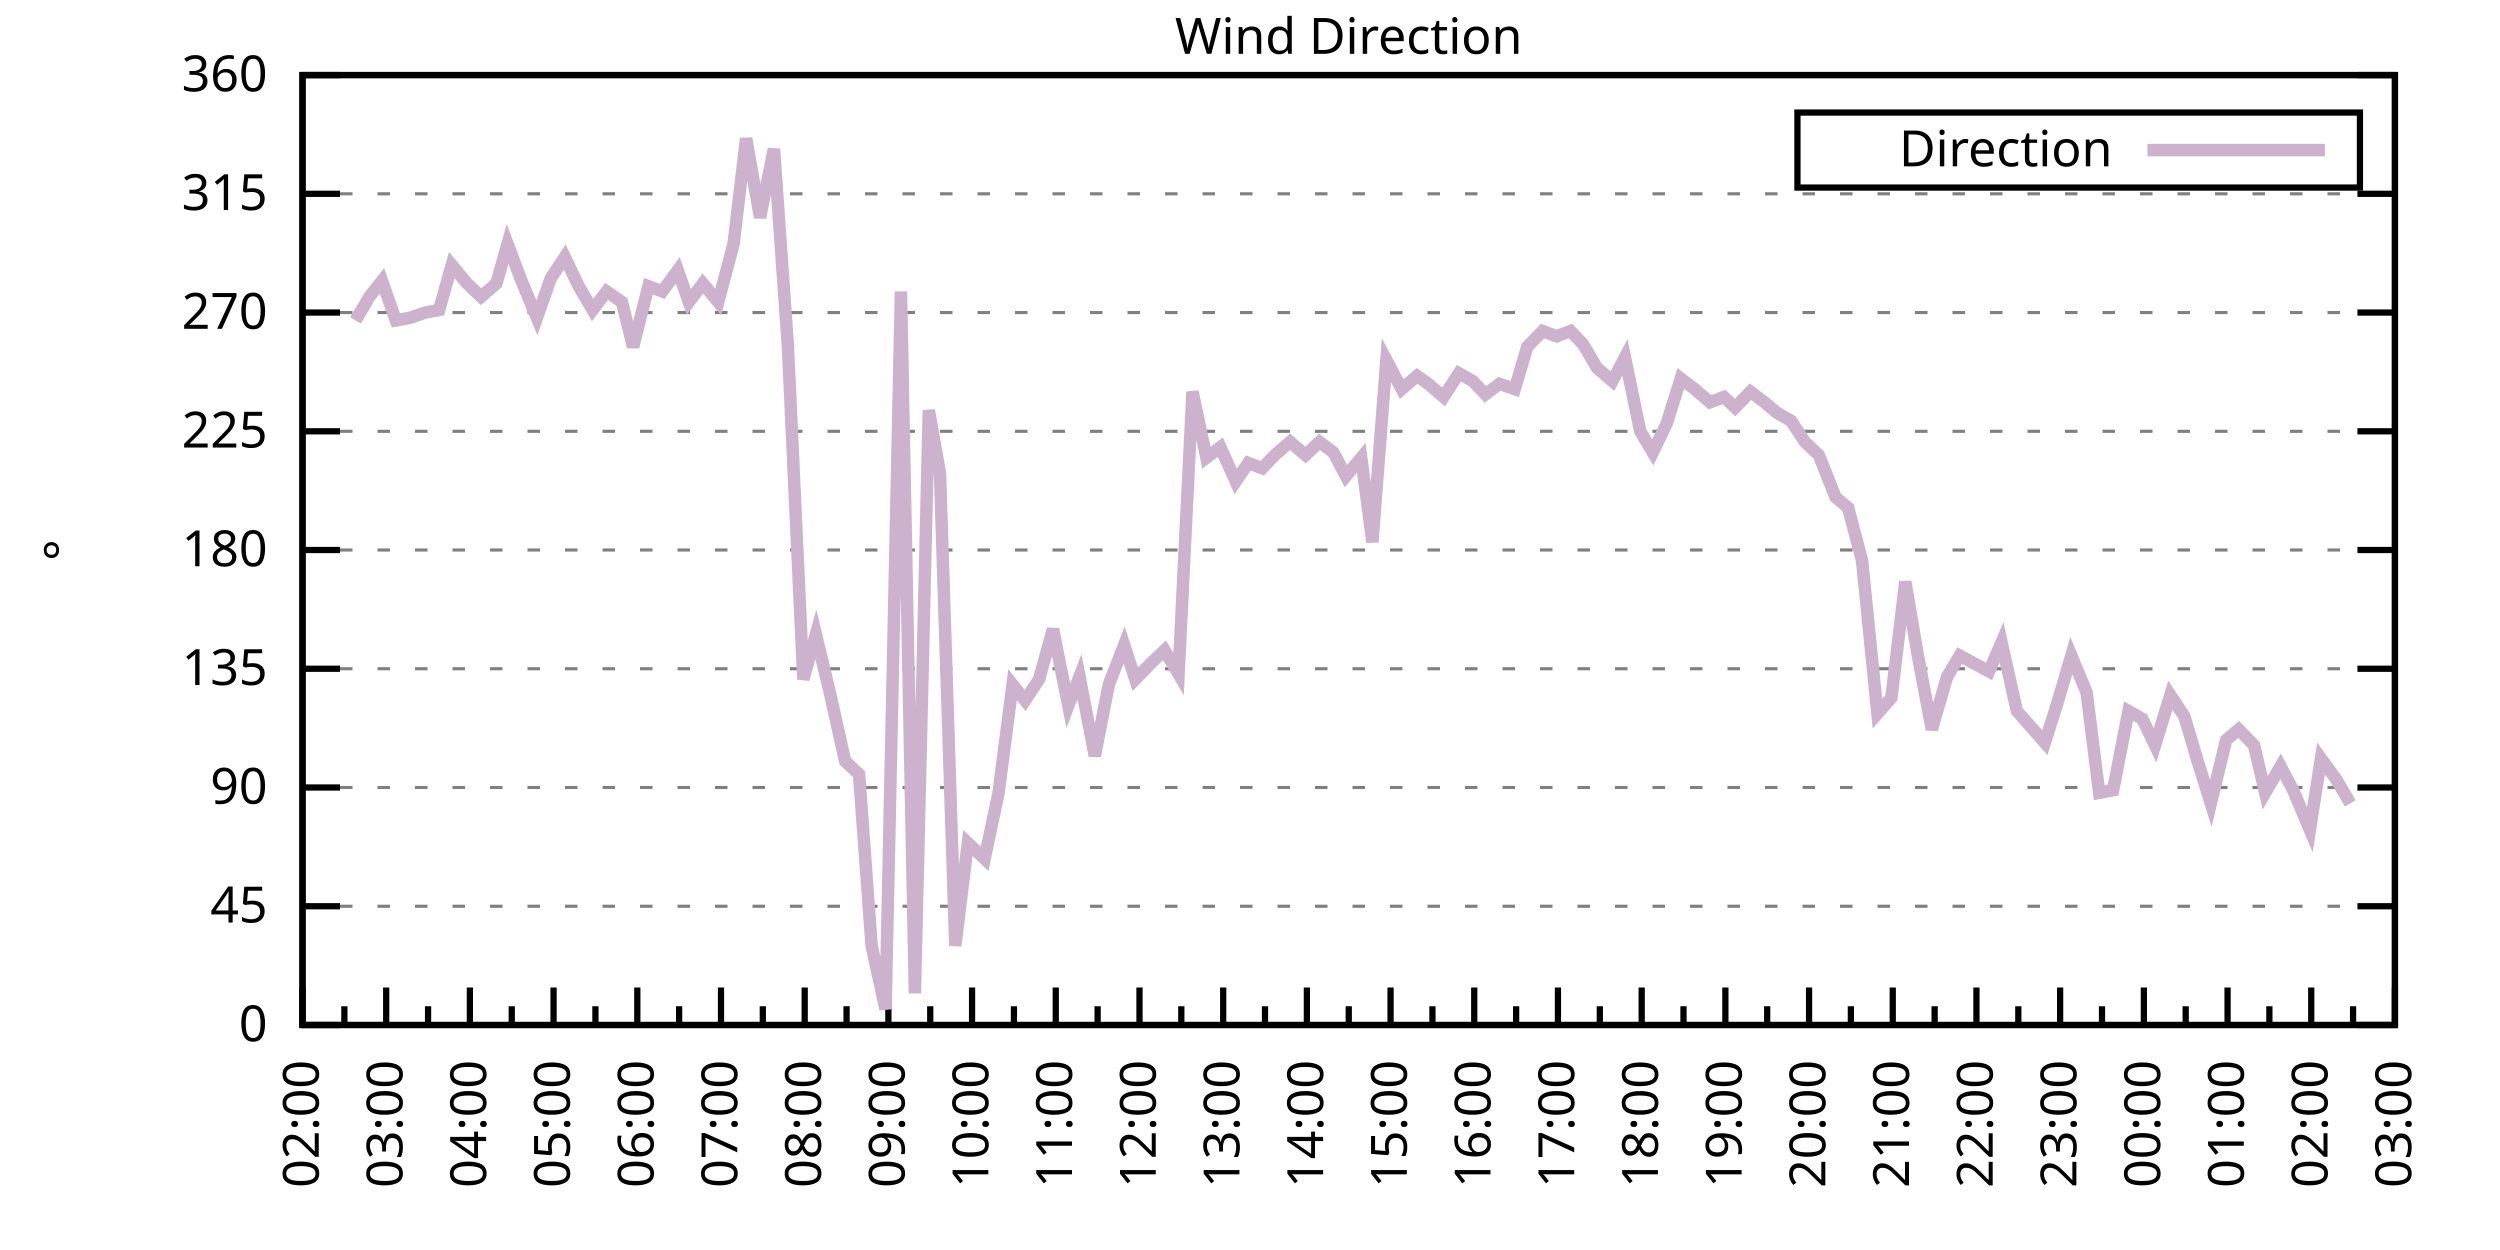
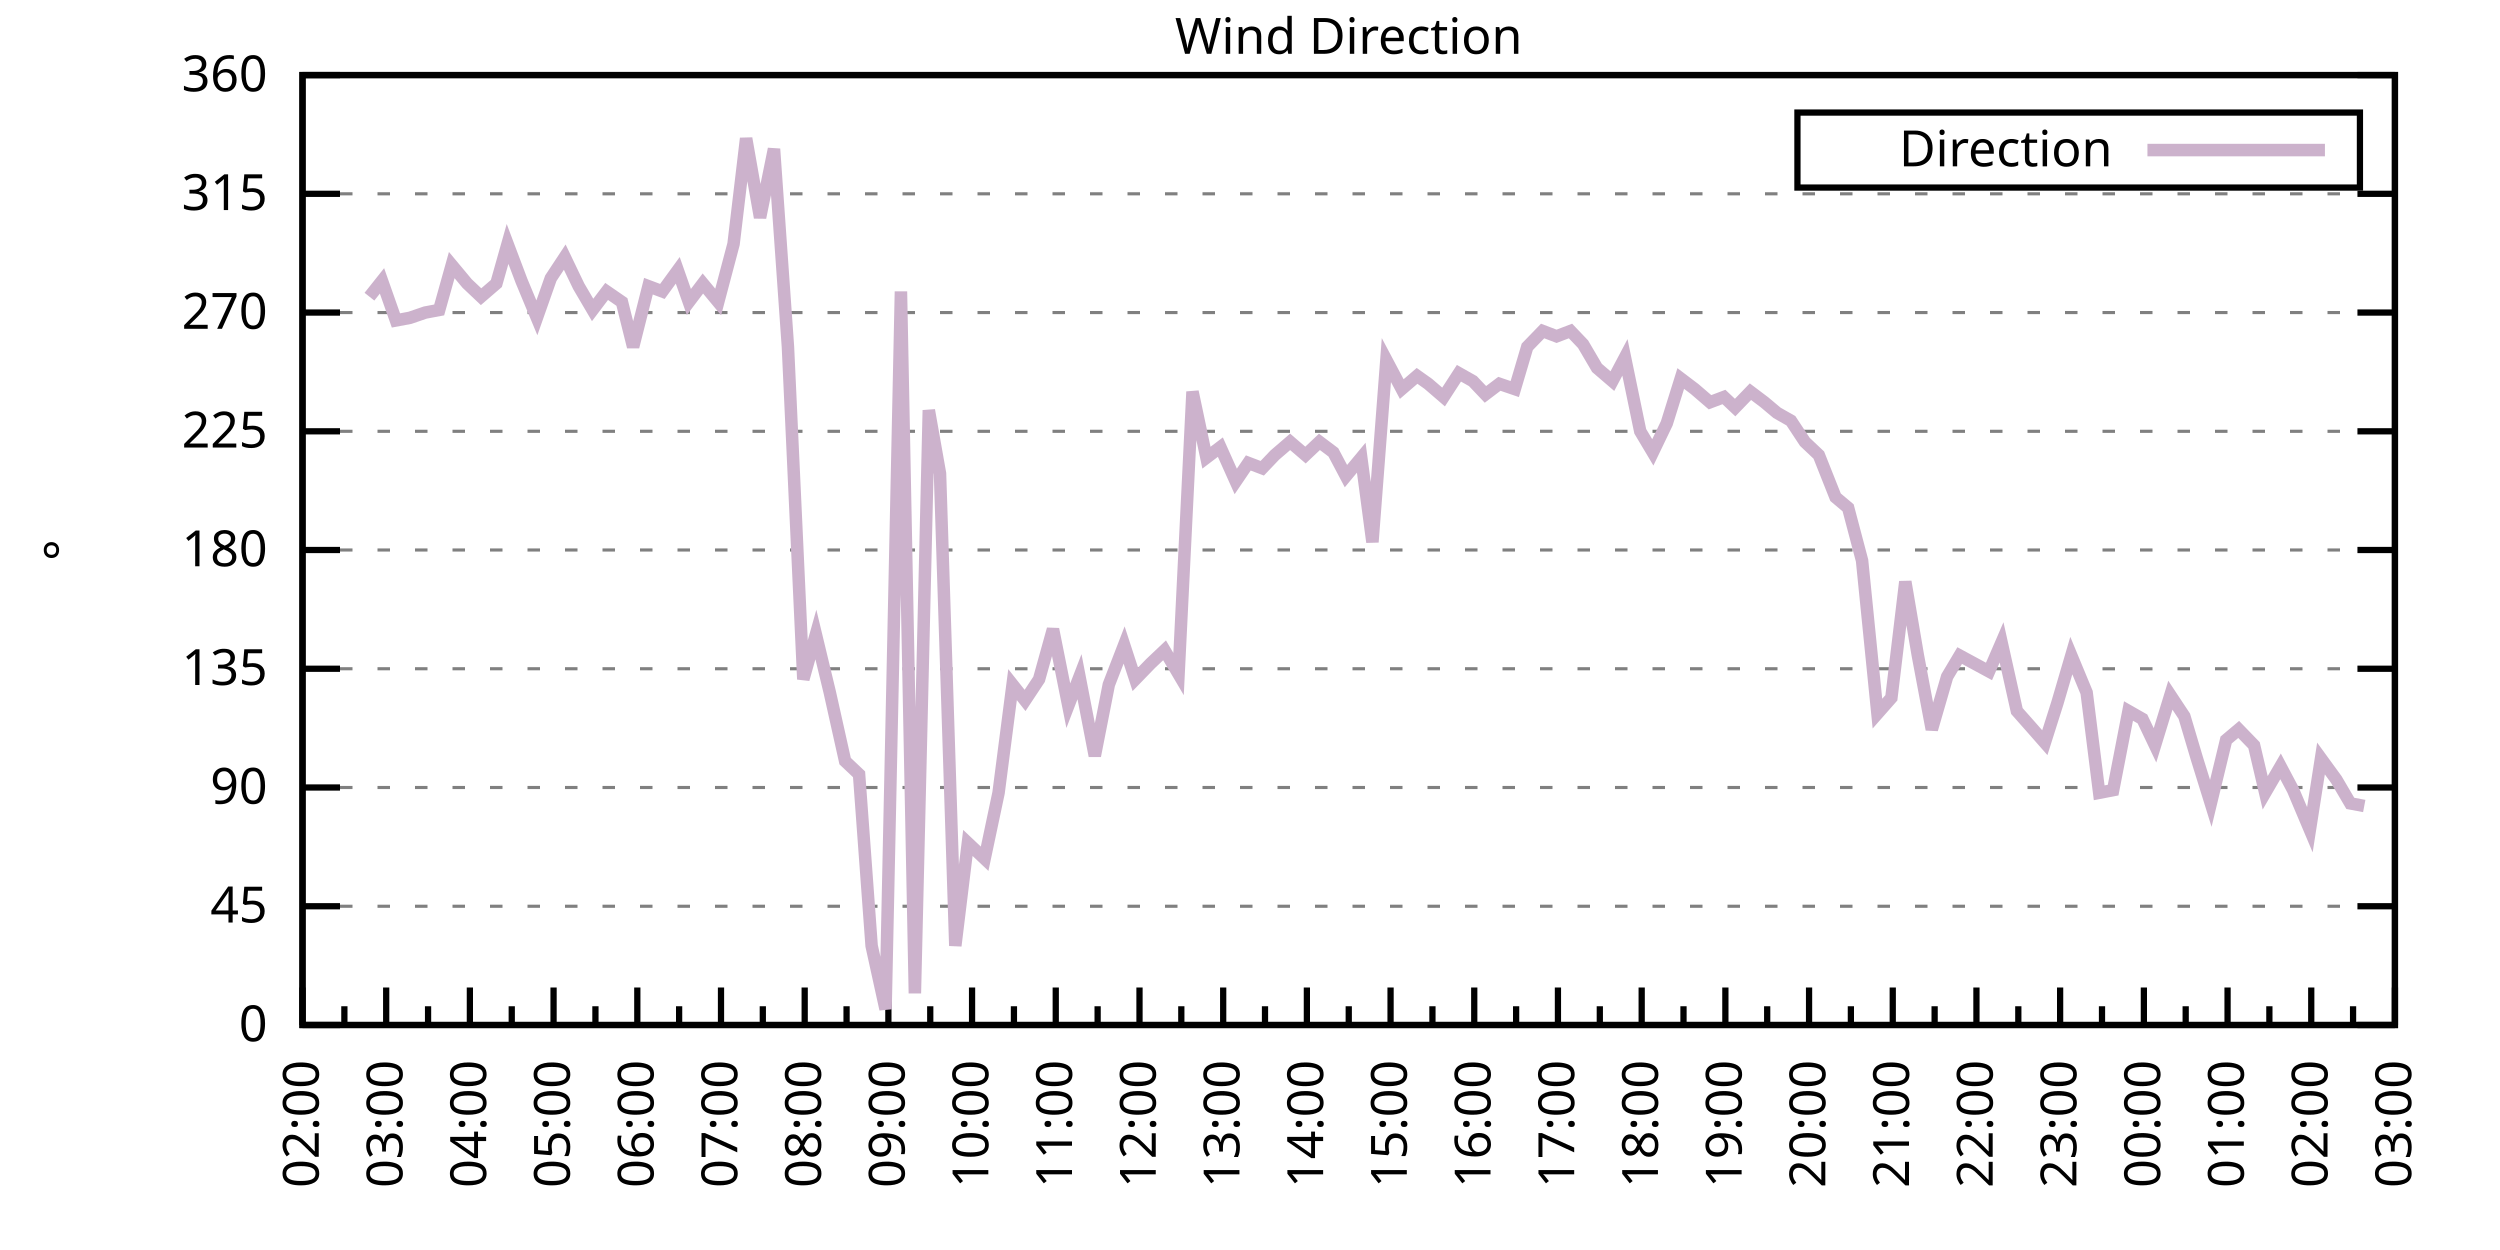
<svg xmlns="http://www.w3.org/2000/svg" xmlns:xlink="http://www.w3.org/1999/xlink" width="400" height="200" viewBox="0 0 400 200">
  <g id="gnuplot_canvas">
    <rect x="0" y="0" width="400" height="200" fill="none" />
    <defs>
      <circle id="gpDot" r="0.5" stroke-width="0.5" stroke="currentColor" />
      <path id="gpPt0" stroke-width="0.333" stroke="currentColor" d="M-1,0 h2 M0,-1 v2" />
      <path id="gpPt1" stroke-width="0.333" stroke="currentColor" d="M-1,-1 L1,1 M1,-1 L-1,1" />
      <path id="gpPt2" stroke-width="0.333" stroke="currentColor" d="M-1,0 L1,0 M0,-1 L0,1 M-1,-1 L1,1 M-1,1 L1,-1" />
      <rect id="gpPt3" stroke-width="0.333" stroke="currentColor" x="-1" y="-1" width="2" height="2" />
      <rect id="gpPt4" stroke-width="0.333" stroke="currentColor" fill="currentColor" x="-1" y="-1" width="2" height="2" />
      <circle id="gpPt5" stroke-width="0.333" stroke="currentColor" cx="0" cy="0" r="1" />
      <use xlink:href="#gpPt5" id="gpPt6" fill="currentColor" stroke="none" />
      <path id="gpPt7" stroke-width="0.333" stroke="currentColor" d="M0,-1.33 L-1.33,0.67 L1.33,0.67 z" />
      <use xlink:href="#gpPt7" id="gpPt8" fill="currentColor" stroke="none" />
      <use xlink:href="#gpPt7" id="gpPt9" stroke="currentColor" transform="rotate(180)" />
      <use xlink:href="#gpPt9" id="gpPt10" fill="currentColor" stroke="none" />
      <use xlink:href="#gpPt3" id="gpPt11" stroke="currentColor" transform="rotate(45)" />
      <use xlink:href="#gpPt11" id="gpPt12" fill="currentColor" stroke="none" />
      <path id="gpPt13" stroke-width="0.333" stroke="currentColor" d="M0,1.330 L1.265,0.411 L0.782,-1.067 L-0.782,-1.076 L-1.265,0.411 z" />
      <use xlink:href="#gpPt13" id="gpPt14" fill="currentColor" stroke="none" />
      <filter id="textbox" filterUnits="objectBoundingBox" x="0" y="0" height="1" width="1">
        <feFlood flood-color="white" flood-opacity="1" result="bgnd" />
        <feComposite in="SourceGraphic" in2="bgnd" operator="atop" />
      </filter>
      <filter id="greybox" filterUnits="objectBoundingBox" x="0" y="0" height="1" width="1">
        <feFlood flood-color="lightgrey" flood-opacity="1" result="grey" />
        <feComposite in="SourceGraphic" in2="grey" operator="atop" />
      </filter>
    </defs>
    <g fill="none" color="white" stroke="currentColor" stroke-width="1.00" stroke-linecap="butt" stroke-linejoin="miter">
</g>
    <g fill="none" color="black" stroke="currentColor" stroke-width="1.00" stroke-linecap="butt" stroke-linejoin="miter">
      <g stroke="none" shape-rendering="crispEdges">
        <polygon fill="rgb(255, 255, 255)" points="48.40,164.00 383.18,164.00 383.18,12.02 48.40,12.02 " />
      </g>
    </g>
    <g fill="none" color="black" stroke="currentColor" stroke-width="1.00" stroke-linecap="butt" stroke-linejoin="miter">
</g>
    <g fill="none" color="black" stroke="black" stroke-width="0.50" stroke-linecap="butt" stroke-linejoin="miter">
</g>
    <g fill="none" color="gray" stroke="currentColor" stroke-width="0.50" stroke-linecap="butt" stroke-linejoin="miter">
      <path stroke="gray" stroke-dasharray="2,4" class="gridline" d="M48.40,164.00 L383.19,164.00  " />
    </g>
    <g fill="none" color="gray" stroke="gray" stroke-width="1.00" stroke-linecap="butt" stroke-linejoin="miter">
</g>
    <g fill="none" color="black" stroke="currentColor" stroke-width="1.00" stroke-linecap="butt" stroke-linejoin="miter">
      <path stroke="black" d="M48.40,164.00 L54.40,164.00 M383.19,164.00 L377.19,164.00  " />
      <g transform="translate(42.80,166.60)" stroke="none" fill="black" font-family="Sans" font-size="8.00" text-anchor="end">
        <text>
          <tspan font-family="Sans"> 0</tspan>
        </text>
      </g>
    </g>
    <g fill="none" color="black" stroke="currentColor" stroke-width="1.00" stroke-linecap="butt" stroke-linejoin="miter">
</g>
    <g fill="none" color="black" stroke="black" stroke-width="0.50" stroke-linecap="butt" stroke-linejoin="miter">
</g>
    <g fill="none" color="gray" stroke="currentColor" stroke-width="0.50" stroke-linecap="butt" stroke-linejoin="miter">
      <path stroke="gray" stroke-dasharray="2,4" class="gridline" d="M48.40,145.00 L383.19,145.00  " />
    </g>
    <g fill="none" color="gray" stroke="gray" stroke-width="1.00" stroke-linecap="butt" stroke-linejoin="miter">
</g>
    <g fill="none" color="black" stroke="currentColor" stroke-width="1.00" stroke-linecap="butt" stroke-linejoin="miter">
      <path stroke="black" d="M48.40,145.00 L54.40,145.00 M383.19,145.00 L377.19,145.00  " />
      <g transform="translate(42.80,147.60)" stroke="none" fill="black" font-family="Sans" font-size="8.00" text-anchor="end">
        <text>
          <tspan font-family="Sans"> 45</tspan>
        </text>
      </g>
    </g>
    <g fill="none" color="black" stroke="currentColor" stroke-width="1.00" stroke-linecap="butt" stroke-linejoin="miter">
</g>
    <g fill="none" color="black" stroke="black" stroke-width="0.50" stroke-linecap="butt" stroke-linejoin="miter">
</g>
    <g fill="none" color="gray" stroke="currentColor" stroke-width="0.50" stroke-linecap="butt" stroke-linejoin="miter">
      <path stroke="gray" stroke-dasharray="2,4" class="gridline" d="M48.40,126.00 L383.19,126.00  " />
    </g>
    <g fill="none" color="gray" stroke="gray" stroke-width="1.00" stroke-linecap="butt" stroke-linejoin="miter">
</g>
    <g fill="none" color="black" stroke="currentColor" stroke-width="1.00" stroke-linecap="butt" stroke-linejoin="miter">
      <path stroke="black" d="M48.40,126.00 L54.40,126.00 M383.19,126.00 L377.19,126.00  " />
      <g transform="translate(42.80,128.60)" stroke="none" fill="black" font-family="Sans" font-size="8.00" text-anchor="end">
        <text>
          <tspan font-family="Sans"> 90</tspan>
        </text>
      </g>
    </g>
    <g fill="none" color="black" stroke="currentColor" stroke-width="1.00" stroke-linecap="butt" stroke-linejoin="miter">
</g>
    <g fill="none" color="black" stroke="black" stroke-width="0.50" stroke-linecap="butt" stroke-linejoin="miter">
</g>
    <g fill="none" color="gray" stroke="currentColor" stroke-width="0.50" stroke-linecap="butt" stroke-linejoin="miter">
      <path stroke="gray" stroke-dasharray="2,4" class="gridline" d="M48.40,107.00 L383.19,107.00  " />
    </g>
    <g fill="none" color="gray" stroke="gray" stroke-width="1.00" stroke-linecap="butt" stroke-linejoin="miter">
</g>
    <g fill="none" color="black" stroke="currentColor" stroke-width="1.00" stroke-linecap="butt" stroke-linejoin="miter">
      <path stroke="black" d="M48.40,107.00 L54.40,107.00 M383.19,107.00 L377.19,107.00  " />
      <g transform="translate(42.80,109.60)" stroke="none" fill="black" font-family="Sans" font-size="8.00" text-anchor="end">
        <text>
          <tspan font-family="Sans"> 135</tspan>
        </text>
      </g>
    </g>
    <g fill="none" color="black" stroke="currentColor" stroke-width="1.00" stroke-linecap="butt" stroke-linejoin="miter">
</g>
    <g fill="none" color="black" stroke="black" stroke-width="0.50" stroke-linecap="butt" stroke-linejoin="miter">
</g>
    <g fill="none" color="gray" stroke="currentColor" stroke-width="0.50" stroke-linecap="butt" stroke-linejoin="miter">
      <path stroke="gray" stroke-dasharray="2,4" class="gridline" d="M48.40,88.00 L383.19,88.00  " />
    </g>
    <g fill="none" color="gray" stroke="gray" stroke-width="1.00" stroke-linecap="butt" stroke-linejoin="miter">
</g>
    <g fill="none" color="black" stroke="currentColor" stroke-width="1.00" stroke-linecap="butt" stroke-linejoin="miter">
      <path stroke="black" d="M48.40,88.00 L54.40,88.00 M383.19,88.00 L377.19,88.00  " />
      <g transform="translate(42.80,90.60)" stroke="none" fill="black" font-family="Sans" font-size="8.00" text-anchor="end">
        <text>
          <tspan font-family="Sans"> 180</tspan>
        </text>
      </g>
    </g>
    <g fill="none" color="black" stroke="currentColor" stroke-width="1.00" stroke-linecap="butt" stroke-linejoin="miter">
</g>
    <g fill="none" color="black" stroke="black" stroke-width="0.50" stroke-linecap="butt" stroke-linejoin="miter">
</g>
    <g fill="none" color="gray" stroke="currentColor" stroke-width="0.50" stroke-linecap="butt" stroke-linejoin="miter">
      <path stroke="gray" stroke-dasharray="2,4" class="gridline" d="M48.40,69.01 L383.19,69.01  " />
    </g>
    <g fill="none" color="gray" stroke="gray" stroke-width="1.00" stroke-linecap="butt" stroke-linejoin="miter">
</g>
    <g fill="none" color="black" stroke="currentColor" stroke-width="1.00" stroke-linecap="butt" stroke-linejoin="miter">
      <path stroke="black" d="M48.40,69.01 L54.40,69.01 M383.19,69.01 L377.19,69.01  " />
      <g transform="translate(42.80,71.61)" stroke="none" fill="black" font-family="Sans" font-size="8.00" text-anchor="end">
        <text>
          <tspan font-family="Sans"> 225</tspan>
        </text>
      </g>
    </g>
    <g fill="none" color="black" stroke="currentColor" stroke-width="1.00" stroke-linecap="butt" stroke-linejoin="miter">
</g>
    <g fill="none" color="black" stroke="black" stroke-width="0.50" stroke-linecap="butt" stroke-linejoin="miter">
</g>
    <g fill="none" color="gray" stroke="currentColor" stroke-width="0.50" stroke-linecap="butt" stroke-linejoin="miter">
      <path stroke="gray" stroke-dasharray="2,4" class="gridline" d="M48.40,50.01 L383.19,50.01  " />
    </g>
    <g fill="none" color="gray" stroke="gray" stroke-width="1.00" stroke-linecap="butt" stroke-linejoin="miter">
</g>
    <g fill="none" color="black" stroke="currentColor" stroke-width="1.00" stroke-linecap="butt" stroke-linejoin="miter">
      <path stroke="black" d="M48.40,50.01 L54.40,50.01 M383.19,50.01 L377.19,50.01  " />
      <g transform="translate(42.80,52.61)" stroke="none" fill="black" font-family="Sans" font-size="8.00" text-anchor="end">
        <text>
          <tspan font-family="Sans"> 270</tspan>
        </text>
      </g>
    </g>
    <g fill="none" color="black" stroke="currentColor" stroke-width="1.00" stroke-linecap="butt" stroke-linejoin="miter">
</g>
    <g fill="none" color="black" stroke="black" stroke-width="0.50" stroke-linecap="butt" stroke-linejoin="miter">
</g>
    <g fill="none" color="gray" stroke="currentColor" stroke-width="0.50" stroke-linecap="butt" stroke-linejoin="miter">
      <path stroke="gray" stroke-dasharray="2,4" class="gridline" d="M48.40,31.01 L383.19,31.01  " />
    </g>
    <g fill="none" color="gray" stroke="gray" stroke-width="1.00" stroke-linecap="butt" stroke-linejoin="miter">
</g>
    <g fill="none" color="black" stroke="currentColor" stroke-width="1.00" stroke-linecap="butt" stroke-linejoin="miter">
      <path stroke="black" d="M48.40,31.01 L54.40,31.01 M383.19,31.01 L377.19,31.01  " />
      <g transform="translate(42.80,33.61)" stroke="none" fill="black" font-family="Sans" font-size="8.00" text-anchor="end">
        <text>
          <tspan font-family="Sans"> 315</tspan>
        </text>
      </g>
    </g>
    <g fill="none" color="black" stroke="currentColor" stroke-width="1.00" stroke-linecap="butt" stroke-linejoin="miter">
</g>
    <g fill="none" color="black" stroke="black" stroke-width="0.50" stroke-linecap="butt" stroke-linejoin="miter">
</g>
    <g fill="none" color="gray" stroke="currentColor" stroke-width="0.50" stroke-linecap="butt" stroke-linejoin="miter">
      <path stroke="gray" stroke-dasharray="2,4" class="gridline" d="M48.40,12.01 L383.19,12.01  " />
    </g>
    <g fill="none" color="gray" stroke="gray" stroke-width="1.00" stroke-linecap="butt" stroke-linejoin="miter">
</g>
    <g fill="none" color="black" stroke="currentColor" stroke-width="1.00" stroke-linecap="butt" stroke-linejoin="miter">
      <path stroke="black" d="M48.40,12.01 L54.40,12.01 M383.19,12.01 L377.19,12.01  " />
      <g transform="translate(42.80,14.61)" stroke="none" fill="black" font-family="Sans" font-size="8.00" text-anchor="end">
        <text>
          <tspan font-family="Sans"> 360</tspan>
        </text>
      </g>
    </g>
    <g fill="none" color="black" stroke="currentColor" stroke-width="1.00" stroke-linecap="butt" stroke-linejoin="miter">
      <path stroke="black" d="M48.40,164.00 L48.40,158.00  " />
      <g transform="translate(51.00,169.60) rotate(270)" stroke="none" fill="black" font-family="Sans" font-size="8.00" text-anchor="end">
        <text>
          <tspan font-family="Sans">02:00</tspan>
        </text>
      </g>
    </g>
    <g fill="none" color="black" stroke="currentColor" stroke-width="1.00" stroke-linecap="butt" stroke-linejoin="miter">
      <path stroke="black" d="M55.10,164.00 L55.10,161.00 M61.79,164.00 L61.79,158.00  " />
      <g transform="translate(64.39,169.60) rotate(270)" stroke="none" fill="black" font-family="Sans" font-size="8.00" text-anchor="end">
        <text>
          <tspan font-family="Sans">03:00</tspan>
        </text>
      </g>
    </g>
    <g fill="none" color="black" stroke="currentColor" stroke-width="1.00" stroke-linecap="butt" stroke-linejoin="miter">
      <path stroke="black" d="M68.49,164.00 L68.49,161.00 M75.18,164.00 L75.18,158.00  " />
      <g transform="translate(77.78,169.60) rotate(270)" stroke="none" fill="black" font-family="Sans" font-size="8.00" text-anchor="end">
        <text>
          <tspan font-family="Sans">04:00</tspan>
        </text>
      </g>
    </g>
    <g fill="none" color="black" stroke="currentColor" stroke-width="1.00" stroke-linecap="butt" stroke-linejoin="miter">
      <path stroke="black" d="M81.88,164.00 L81.88,161.00 M88.57,164.00 L88.57,158.00  " />
      <g transform="translate(91.17,169.60) rotate(270)" stroke="none" fill="black" font-family="Sans" font-size="8.00" text-anchor="end">
        <text>
          <tspan font-family="Sans">05:00</tspan>
        </text>
      </g>
    </g>
    <g fill="none" color="black" stroke="currentColor" stroke-width="1.00" stroke-linecap="butt" stroke-linejoin="miter">
      <path stroke="black" d="M95.27,164.00 L95.27,161.00 M101.97,164.00 L101.97,158.00  " />
      <g transform="translate(104.57,169.60) rotate(270)" stroke="none" fill="black" font-family="Sans" font-size="8.00" text-anchor="end">
        <text>
          <tspan font-family="Sans">06:00</tspan>
        </text>
      </g>
    </g>
    <g fill="none" color="black" stroke="currentColor" stroke-width="1.00" stroke-linecap="butt" stroke-linejoin="miter">
      <path stroke="black" d="M108.66,164.00 L108.66,161.00 M115.36,164.00 L115.36,158.00  " />
      <g transform="translate(117.96,169.60) rotate(270)" stroke="none" fill="black" font-family="Sans" font-size="8.00" text-anchor="end">
        <text>
          <tspan font-family="Sans">07:00</tspan>
        </text>
      </g>
    </g>
    <g fill="none" color="black" stroke="currentColor" stroke-width="1.00" stroke-linecap="butt" stroke-linejoin="miter">
      <path stroke="black" d="M122.05,164.00 L122.05,161.00 M128.75,164.00 L128.75,158.00  " />
      <g transform="translate(131.35,169.60) rotate(270)" stroke="none" fill="black" font-family="Sans" font-size="8.00" text-anchor="end">
        <text>
          <tspan font-family="Sans">08:00</tspan>
        </text>
      </g>
    </g>
    <g fill="none" color="black" stroke="currentColor" stroke-width="1.00" stroke-linecap="butt" stroke-linejoin="miter">
      <path stroke="black" d="M135.45,164.00 L135.45,161.00 M142.14,164.00 L142.14,158.00  " />
      <g transform="translate(144.74,169.60) rotate(270)" stroke="none" fill="black" font-family="Sans" font-size="8.00" text-anchor="end">
        <text>
          <tspan font-family="Sans">09:00</tspan>
        </text>
      </g>
    </g>
    <g fill="none" color="black" stroke="currentColor" stroke-width="1.00" stroke-linecap="butt" stroke-linejoin="miter">
      <path stroke="black" d="M148.84,164.00 L148.84,161.00 M155.53,164.00 L155.53,158.00  " />
      <g transform="translate(158.13,169.60) rotate(270)" stroke="none" fill="black" font-family="Sans" font-size="8.00" text-anchor="end">
        <text>
          <tspan font-family="Sans">10:00</tspan>
        </text>
      </g>
    </g>
    <g fill="none" color="black" stroke="currentColor" stroke-width="1.00" stroke-linecap="butt" stroke-linejoin="miter">
      <path stroke="black" d="M162.23,164.00 L162.23,161.00 M168.92,164.00 L168.92,158.00  " />
      <g transform="translate(171.52,169.60) rotate(270)" stroke="none" fill="black" font-family="Sans" font-size="8.00" text-anchor="end">
        <text>
          <tspan font-family="Sans">11:00</tspan>
        </text>
      </g>
    </g>
    <g fill="none" color="black" stroke="currentColor" stroke-width="1.00" stroke-linecap="butt" stroke-linejoin="miter">
      <path stroke="black" d="M175.62,164.00 L175.62,161.00 M182.32,164.00 L182.32,158.00  " />
      <g transform="translate(184.92,169.60) rotate(270)" stroke="none" fill="black" font-family="Sans" font-size="8.00" text-anchor="end">
        <text>
          <tspan font-family="Sans">12:00</tspan>
        </text>
      </g>
    </g>
    <g fill="none" color="black" stroke="currentColor" stroke-width="1.00" stroke-linecap="butt" stroke-linejoin="miter">
      <path stroke="black" d="M189.01,164.00 L189.01,161.00 M195.71,164.00 L195.71,158.00  " />
      <g transform="translate(198.31,169.60) rotate(270)" stroke="none" fill="black" font-family="Sans" font-size="8.00" text-anchor="end">
        <text>
          <tspan font-family="Sans">13:00</tspan>
        </text>
      </g>
    </g>
    <g fill="none" color="black" stroke="currentColor" stroke-width="1.00" stroke-linecap="butt" stroke-linejoin="miter">
      <path stroke="black" d="M202.40,164.00 L202.40,161.00 M209.10,164.00 L209.10,158.00  " />
      <g transform="translate(211.70,169.60) rotate(270)" stroke="none" fill="black" font-family="Sans" font-size="8.00" text-anchor="end">
        <text>
          <tspan font-family="Sans">14:00</tspan>
        </text>
      </g>
    </g>
    <g fill="none" color="black" stroke="currentColor" stroke-width="1.00" stroke-linecap="butt" stroke-linejoin="miter">
      <path stroke="black" d="M215.80,164.00 L215.80,161.00 M222.49,164.00 L222.49,158.00  " />
      <g transform="translate(225.09,169.60) rotate(270)" stroke="none" fill="black" font-family="Sans" font-size="8.00" text-anchor="end">
        <text>
          <tspan font-family="Sans">15:00</tspan>
        </text>
      </g>
    </g>
    <g fill="none" color="black" stroke="currentColor" stroke-width="1.00" stroke-linecap="butt" stroke-linejoin="miter">
      <path stroke="black" d="M229.19,164.00 L229.19,161.00 M235.88,164.00 L235.88,158.00  " />
      <g transform="translate(238.48,169.60) rotate(270)" stroke="none" fill="black" font-family="Sans" font-size="8.00" text-anchor="end">
        <text>
          <tspan font-family="Sans">16:00</tspan>
        </text>
      </g>
    </g>
    <g fill="none" color="black" stroke="currentColor" stroke-width="1.00" stroke-linecap="butt" stroke-linejoin="miter">
      <path stroke="black" d="M242.58,164.00 L242.58,161.00 M249.27,164.00 L249.27,158.00  " />
      <g transform="translate(251.87,169.60) rotate(270)" stroke="none" fill="black" font-family="Sans" font-size="8.00" text-anchor="end">
        <text>
          <tspan font-family="Sans">17:00</tspan>
        </text>
      </g>
    </g>
    <g fill="none" color="black" stroke="currentColor" stroke-width="1.00" stroke-linecap="butt" stroke-linejoin="miter">
      <path stroke="black" d="M255.97,164.00 L255.97,161.00 M262.67,164.00 L262.67,158.00  " />
      <g transform="translate(265.27,169.60) rotate(270)" stroke="none" fill="black" font-family="Sans" font-size="8.00" text-anchor="end">
        <text>
          <tspan font-family="Sans">18:00</tspan>
        </text>
      </g>
    </g>
    <g fill="none" color="black" stroke="currentColor" stroke-width="1.00" stroke-linecap="butt" stroke-linejoin="miter">
      <path stroke="black" d="M269.36,164.00 L269.36,161.00 M276.06,164.00 L276.06,158.00  " />
      <g transform="translate(278.66,169.60) rotate(270)" stroke="none" fill="black" font-family="Sans" font-size="8.00" text-anchor="end">
        <text>
          <tspan font-family="Sans">19:00</tspan>
        </text>
      </g>
    </g>
    <g fill="none" color="black" stroke="currentColor" stroke-width="1.00" stroke-linecap="butt" stroke-linejoin="miter">
      <path stroke="black" d="M282.75,164.00 L282.75,161.00 M289.45,164.00 L289.45,158.00  " />
      <g transform="translate(292.05,169.60) rotate(270)" stroke="none" fill="black" font-family="Sans" font-size="8.00" text-anchor="end">
        <text>
          <tspan font-family="Sans">20:00</tspan>
        </text>
      </g>
    </g>
    <g fill="none" color="black" stroke="currentColor" stroke-width="1.00" stroke-linecap="butt" stroke-linejoin="miter">
      <path stroke="black" d="M296.14,164.00 L296.14,161.00 M302.84,164.00 L302.84,158.00  " />
      <g transform="translate(305.44,169.60) rotate(270)" stroke="none" fill="black" font-family="Sans" font-size="8.00" text-anchor="end">
        <text>
          <tspan font-family="Sans">21:00</tspan>
        </text>
      </g>
    </g>
    <g fill="none" color="black" stroke="currentColor" stroke-width="1.00" stroke-linecap="butt" stroke-linejoin="miter">
      <path stroke="black" d="M309.54,164.00 L309.54,161.00 M316.23,164.00 L316.23,158.00  " />
      <g transform="translate(318.83,169.60) rotate(270)" stroke="none" fill="black" font-family="Sans" font-size="8.00" text-anchor="end">
        <text>
          <tspan font-family="Sans">22:00</tspan>
        </text>
      </g>
    </g>
    <g fill="none" color="black" stroke="currentColor" stroke-width="1.00" stroke-linecap="butt" stroke-linejoin="miter">
      <path stroke="black" d="M322.93,164.00 L322.93,161.00 M329.62,164.00 L329.62,158.00  " />
      <g transform="translate(332.22,169.60) rotate(270)" stroke="none" fill="black" font-family="Sans" font-size="8.00" text-anchor="end">
        <text>
          <tspan font-family="Sans">23:00</tspan>
        </text>
      </g>
    </g>
    <g fill="none" color="black" stroke="currentColor" stroke-width="1.00" stroke-linecap="butt" stroke-linejoin="miter">
      <path stroke="black" d="M336.32,164.00 L336.32,161.00 M343.02,164.00 L343.02,158.00  " />
      <g transform="translate(345.62,169.60) rotate(270)" stroke="none" fill="black" font-family="Sans" font-size="8.00" text-anchor="end">
        <text>
          <tspan font-family="Sans">00:00</tspan>
        </text>
      </g>
    </g>
    <g fill="none" color="black" stroke="currentColor" stroke-width="1.00" stroke-linecap="butt" stroke-linejoin="miter">
      <path stroke="black" d="M349.71,164.00 L349.71,161.00 M356.41,164.00 L356.41,158.00  " />
      <g transform="translate(359.01,169.60) rotate(270)" stroke="none" fill="black" font-family="Sans" font-size="8.00" text-anchor="end">
        <text>
          <tspan font-family="Sans">01:00</tspan>
        </text>
      </g>
    </g>
    <g fill="none" color="black" stroke="currentColor" stroke-width="1.00" stroke-linecap="butt" stroke-linejoin="miter">
      <path stroke="black" d="M363.10,164.00 L363.10,161.00 M369.80,164.00 L369.80,158.00  " />
      <g transform="translate(372.40,169.60) rotate(270)" stroke="none" fill="black" font-family="Sans" font-size="8.00" text-anchor="end">
        <text>
          <tspan font-family="Sans">02:00</tspan>
        </text>
      </g>
    </g>
    <g fill="none" color="black" stroke="currentColor" stroke-width="1.00" stroke-linecap="butt" stroke-linejoin="miter">
      <path stroke="black" d="M376.49,164.00 L376.49,161.00 M383.19,164.00 L383.19,158.00  " />
      <g transform="translate(385.79,169.60) rotate(270)" stroke="none" fill="black" font-family="Sans" font-size="8.00" text-anchor="end">
        <text>
          <tspan font-family="Sans">03:00</tspan>
        </text>
      </g>
    </g>
    <g fill="none" color="black" stroke="currentColor" stroke-width="1.00" stroke-linecap="butt" stroke-linejoin="miter">
</g>
    <g fill="none" color="black" stroke="currentColor" stroke-width="1.00" stroke-linecap="butt" stroke-linejoin="miter">
      <path stroke="black" d="M48.40,12.01 L48.40,164.00 L383.19,164.00 L383.19,12.01 L48.40,12.01 Z  " />
    </g>
    <g fill="none" color="black" stroke="currentColor" stroke-width="1.00" stroke-linecap="butt" stroke-linejoin="miter">
      <g transform="translate(12.80,88.01) rotate(270)" stroke="none" fill="black" font-family="Sans" font-size="8.00" text-anchor="middle">
        <text>
          <tspan font-family="Sans">°</tspan>
        </text>
      </g>
    </g>
    <g fill="none" color="black" stroke="currentColor" stroke-width="1.00" stroke-linecap="butt" stroke-linejoin="miter">
</g>
    <g fill="none" color="black" stroke="currentColor" stroke-width="1.00" stroke-linecap="butt" stroke-linejoin="miter">
      <path stroke="black" d="M287.59,30.01 L287.59,18.01 L377.59,18.01 L377.59,30.01 L287.59,30.01 Z  " />
    </g>
    <g id="Wind_direction_plot_1">
      <g fill="none" color="white" stroke="black" stroke-width="2.00" stroke-linecap="butt" stroke-linejoin="miter">
</g>
      <g fill="none" color="black" stroke="currentColor" stroke-width="2.00" stroke-linecap="butt" stroke-linejoin="miter">
        <g transform="translate(337.99,26.61)" stroke="none" fill="black" font-family="Sans" font-size="8.00" text-anchor="end">
          <text>
            <tspan font-family="Sans">Direction</tspan>
          </text>
        </g>
      </g>
      <g fill="none" color="black" stroke="currentColor" stroke-width="2.00" stroke-linecap="butt" stroke-linejoin="miter">
-         <path stroke="rgb(204, 178, 204)" d="M343.59,24.01 L371.99,24.01 M56.88,51.27 L59.11,47.47 L61.12,44.94 L63.35,51.27 L65.59,50.85 L68.04,50.01   L70.27,49.59 L72.28,42.41 L74.74,45.36 L76.97,47.47 L79.42,45.36 L81.21,39.03 L83.44,44.94 L85.90,50.85   L88.13,44.52 L90.36,41.14 L92.59,45.79 L94.82,49.59 L97.06,46.63 L99.51,48.32 L101.30,55.50 L103.75,45.79   L105.98,46.63 L108.44,43.25 L110.22,48.32 L112.46,45.36 L114.91,48.32 L117.37,39.03 L119.38,22.14 L121.61,34.81   L123.84,23.83 L126.07,55.50 L128.53,108.69 L130.54,101.52 L132.77,110.80 L135.22,121.78 L137.45,123.89 L139.46,151.33   L141.69,161.47 L144.15,46.63 L146.38,158.93 L148.61,65.63 L150.40,75.76 L152.85,151.33 L154.86,134.87 L157.54,137.40   L159.77,126.85 L162.01,109.54 L164.01,112.07 L166.25,108.69 L168.48,100.67 L170.93,112.91 L172.72,108.27 L175.17,120.94   L177.41,109.54 L179.86,103.20 L181.65,108.69 L184.10,106.16 L186.33,104.05 L188.57,107.85 L190.80,62.67 L193.03,73.23   L195.26,71.54 L197.72,77.03 L199.73,74.07 L201.96,74.92 L203.97,72.81 L206.42,70.70 L208.88,72.81 L211.11,70.70   L213.34,72.38 L215.35,76.18 L217.80,73.23 L219.59,86.74 L221.82,57.61 L224.28,62.25 L226.73,60.14 L228.52,61.41   L230.97,63.52 L233.43,59.72 L235.66,60.98 L237.67,63.10 L239.90,61.41 L242.36,62.25 L244.36,55.50 L246.82,52.96   L249.05,53.81 L251.28,52.96 L253.29,55.07 L255.52,58.87 L257.98,60.98 L259.99,57.18 L262.44,69.01 L264.45,72.38   L266.68,67.74 L268.92,60.56 L271.15,62.25 L273.60,64.36 L275.83,63.52 L277.62,65.21 L280.07,62.67 L282.31,64.36   L284.32,66.05 L286.55,67.32 L288.78,70.70 L291.01,72.81 L293.69,79.56 L295.70,81.25 L297.93,89.69 L300.39,114.18   L302.62,111.65 L304.85,93.07 L306.86,104.89 L309.09,116.71 L311.54,108.27 L313.55,104.89 L318.24,107.43 L320.25,102.78   L322.70,113.76 L324.94,116.29 L327.17,118.83 L329.18,112.49 L331.41,104.89 L333.86,110.80 L335.87,126.85 L338.10,126.42   L340.56,113.76 L342.79,115.03 L344.80,119.25 L347.26,111.23 L349.49,114.60 L351.50,121.36 L353.73,128.54 L356.18,118.40   L358.19,116.71 L360.65,119.25 L362.43,126.85 L364.89,122.62 L366.90,126.42 L369.58,132.76 L371.36,121.36 L373.82,124.74   L376.05,128.54  " />
+         <path stroke="rgb(204, 178, 204)" d="M343.59,24.01 L371.99,24.01 M59.11,47.47 L61.12,44.94 L63.35,51.27 L65.59,50.85 L68.04,50.01 L70.27,49.59   L72.28,42.41 L74.74,45.36 L76.97,47.47 L79.42,45.36 L81.21,39.03 L83.44,44.94 L85.90,50.85 L88.13,44.52   L90.36,41.14 L92.59,45.79 L94.82,49.59 L97.06,46.63 L99.51,48.32 L101.30,55.50 L103.75,45.79 L105.98,46.63   L108.44,43.25 L110.22,48.32 L112.46,45.36 L114.91,48.32 L117.37,39.03 L119.38,22.14 L121.61,34.81 L123.84,23.83   L126.07,55.50 L128.53,108.69 L130.54,101.52 L132.77,110.80 L135.22,121.78 L137.45,123.89 L139.46,151.33 L141.69,161.47   L144.15,46.63 L146.38,158.93 L148.61,65.63 L150.40,75.76 L152.85,151.33 L154.86,134.87 L157.54,137.40 L159.77,126.85   L162.01,109.54 L164.01,112.07 L166.25,108.69 L168.48,100.67 L170.93,112.91 L172.72,108.27 L175.17,120.94 L177.41,109.54   L179.86,103.20 L181.65,108.69 L184.10,106.16 L186.33,104.05 L188.57,107.85 L190.80,62.67 L193.03,73.23 L195.26,71.54   L197.72,77.03 L199.73,74.07 L201.96,74.92 L203.97,72.81 L206.42,70.70 L208.88,72.81 L211.11,70.70 L213.34,72.38   L215.35,76.18 L217.80,73.23 L219.59,86.74 L221.82,57.61 L224.28,62.25 L226.73,60.14 L228.52,61.41 L230.97,63.52   L233.43,59.72 L235.66,60.98 L237.67,63.10 L239.90,61.41 L242.36,62.25 L244.36,55.50 L246.82,52.96 L249.05,53.81   L251.28,52.96 L253.29,55.07 L255.52,58.87 L257.98,60.98 L259.99,57.18 L262.44,69.01 L264.45,72.38 L266.68,67.74   L268.92,60.56 L271.15,62.25 L273.60,64.36 L275.83,63.52 L277.62,65.21 L280.07,62.67 L282.31,64.36 L284.32,66.05   L286.55,67.32 L288.78,70.70 L291.01,72.81 L293.69,79.56 L295.70,81.25 L297.93,89.69 L300.39,114.18 L302.62,111.65   L304.85,93.07 L306.86,104.89 L309.09,116.71 L311.54,108.27 L313.55,104.89 L318.24,107.43 L320.25,102.78 L322.70,113.76   L324.94,116.29 L327.17,118.83 L329.18,112.49 L331.41,104.89 L333.86,110.80 L335.87,126.85 L338.10,126.42 L340.56,113.76   L342.79,115.03 L344.80,119.25 L347.26,111.23 L349.49,114.60 L351.50,121.36 L353.73,128.54 L356.18,118.40 L358.19,116.71   L360.65,119.25 L362.43,126.85 L364.89,122.62 L366.90,126.42 L369.58,132.76 L371.36,121.36 L373.82,124.74 L376.05,128.54   L378.28,128.96  " />
      </g>
    </g>
    <g fill="none" color="black" stroke="currentColor" stroke-width="2.00" stroke-linecap="butt" stroke-linejoin="miter">
</g>
    <g fill="none" color="black" stroke="black" stroke-width="1.00" stroke-linecap="butt" stroke-linejoin="miter">
</g>
    <g fill="none" color="black" stroke="currentColor" stroke-width="1.00" stroke-linecap="butt" stroke-linejoin="miter">
      <path stroke="black" d="M48.40,12.01 L48.40,164.00 L383.19,164.00 L383.19,12.01 L48.40,12.01 Z  " />
    </g>
    <g fill="none" color="black" stroke="currentColor" stroke-width="1.00" stroke-linecap="butt" stroke-linejoin="miter">
      <g transform="translate(215.79,8.61)" stroke="none" fill="black" font-family="Sans" font-size="8.00" text-anchor="middle">
        <text>
          <tspan font-family="Sans">Wind Direction</tspan>
        </text>
      </g>
    </g>
    <g fill="none" color="black" stroke="currentColor" stroke-width="1.00" stroke-linecap="butt" stroke-linejoin="miter">
</g>
  </g>
</svg>
